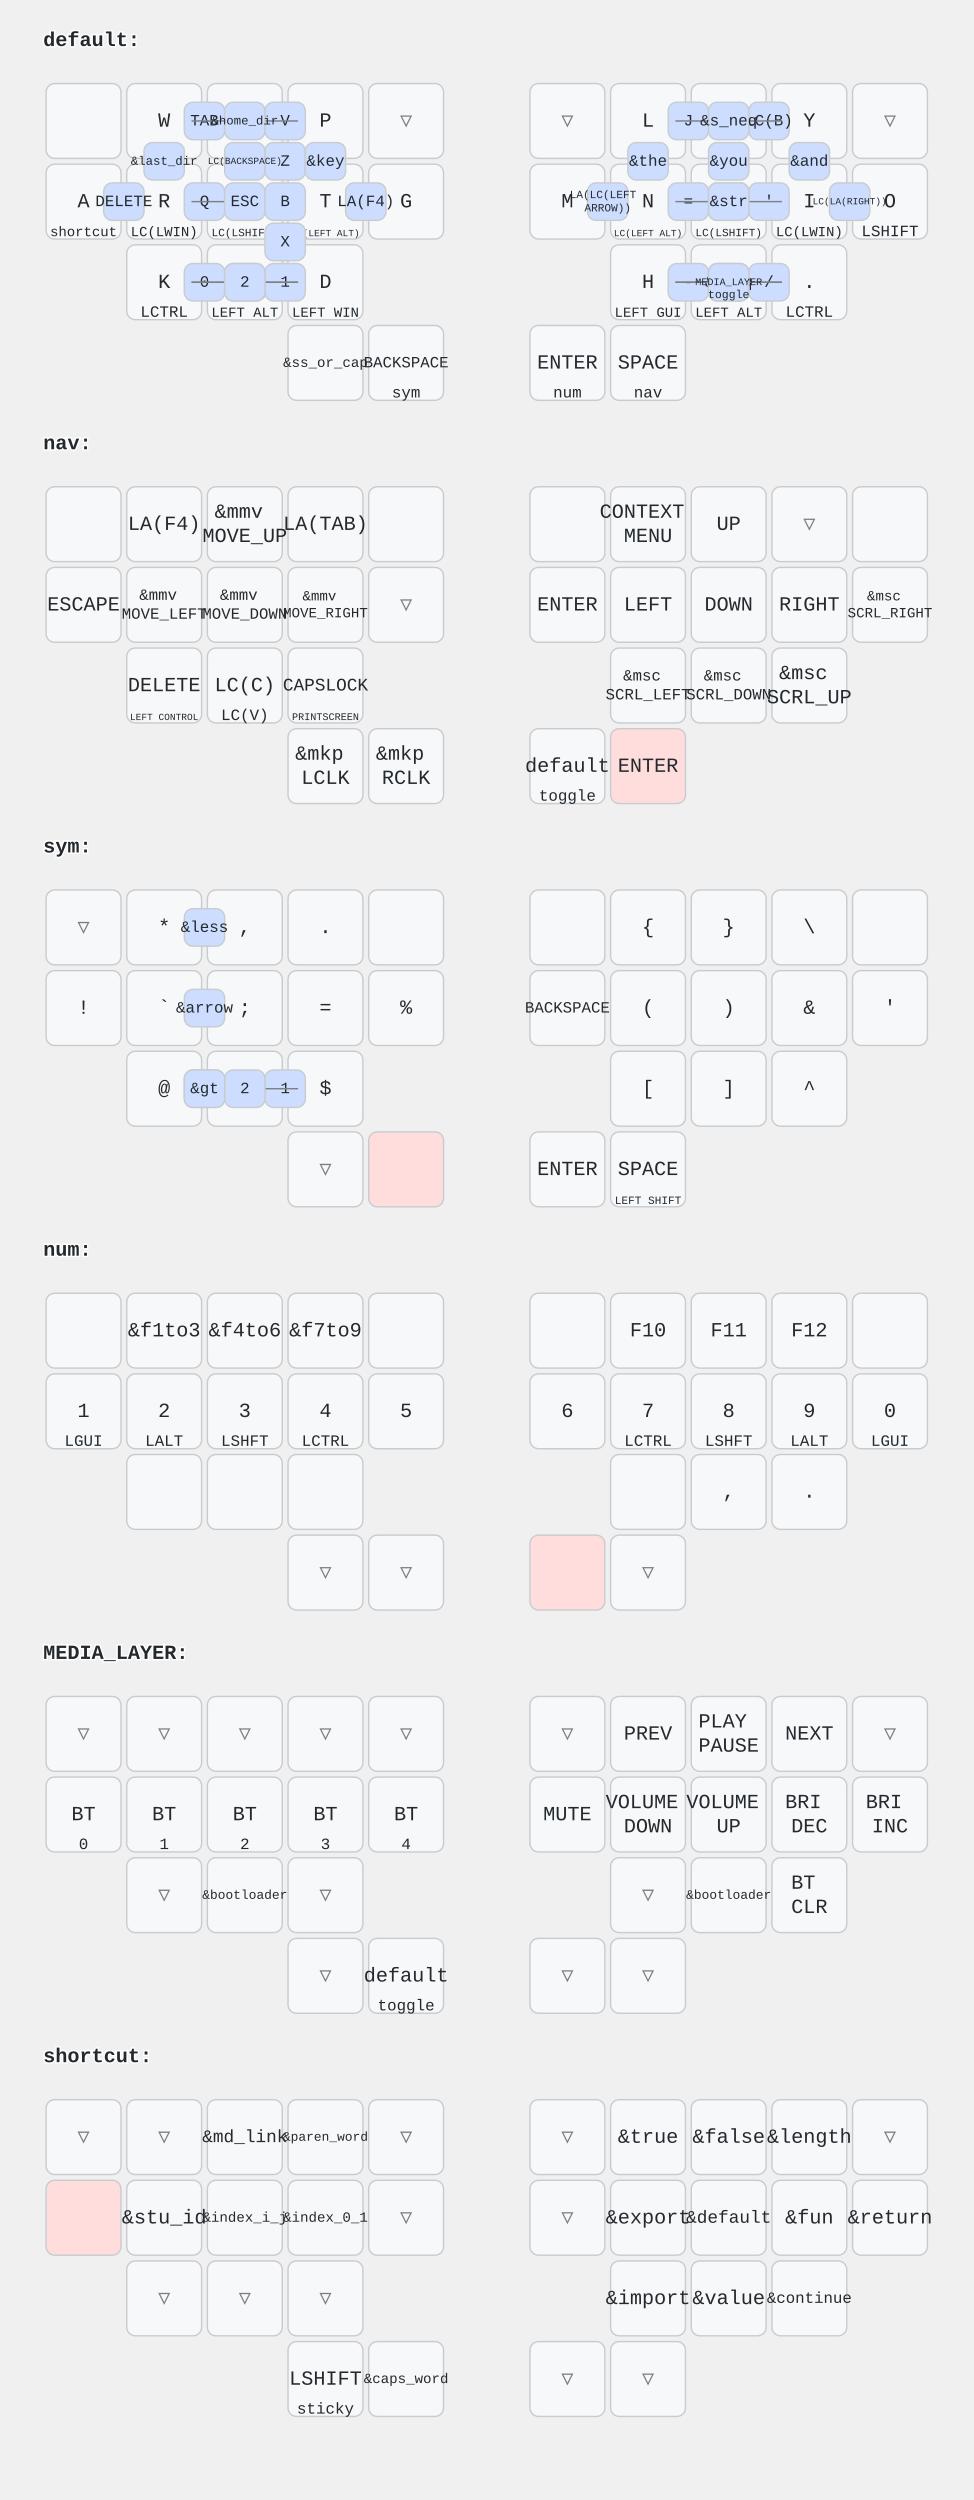
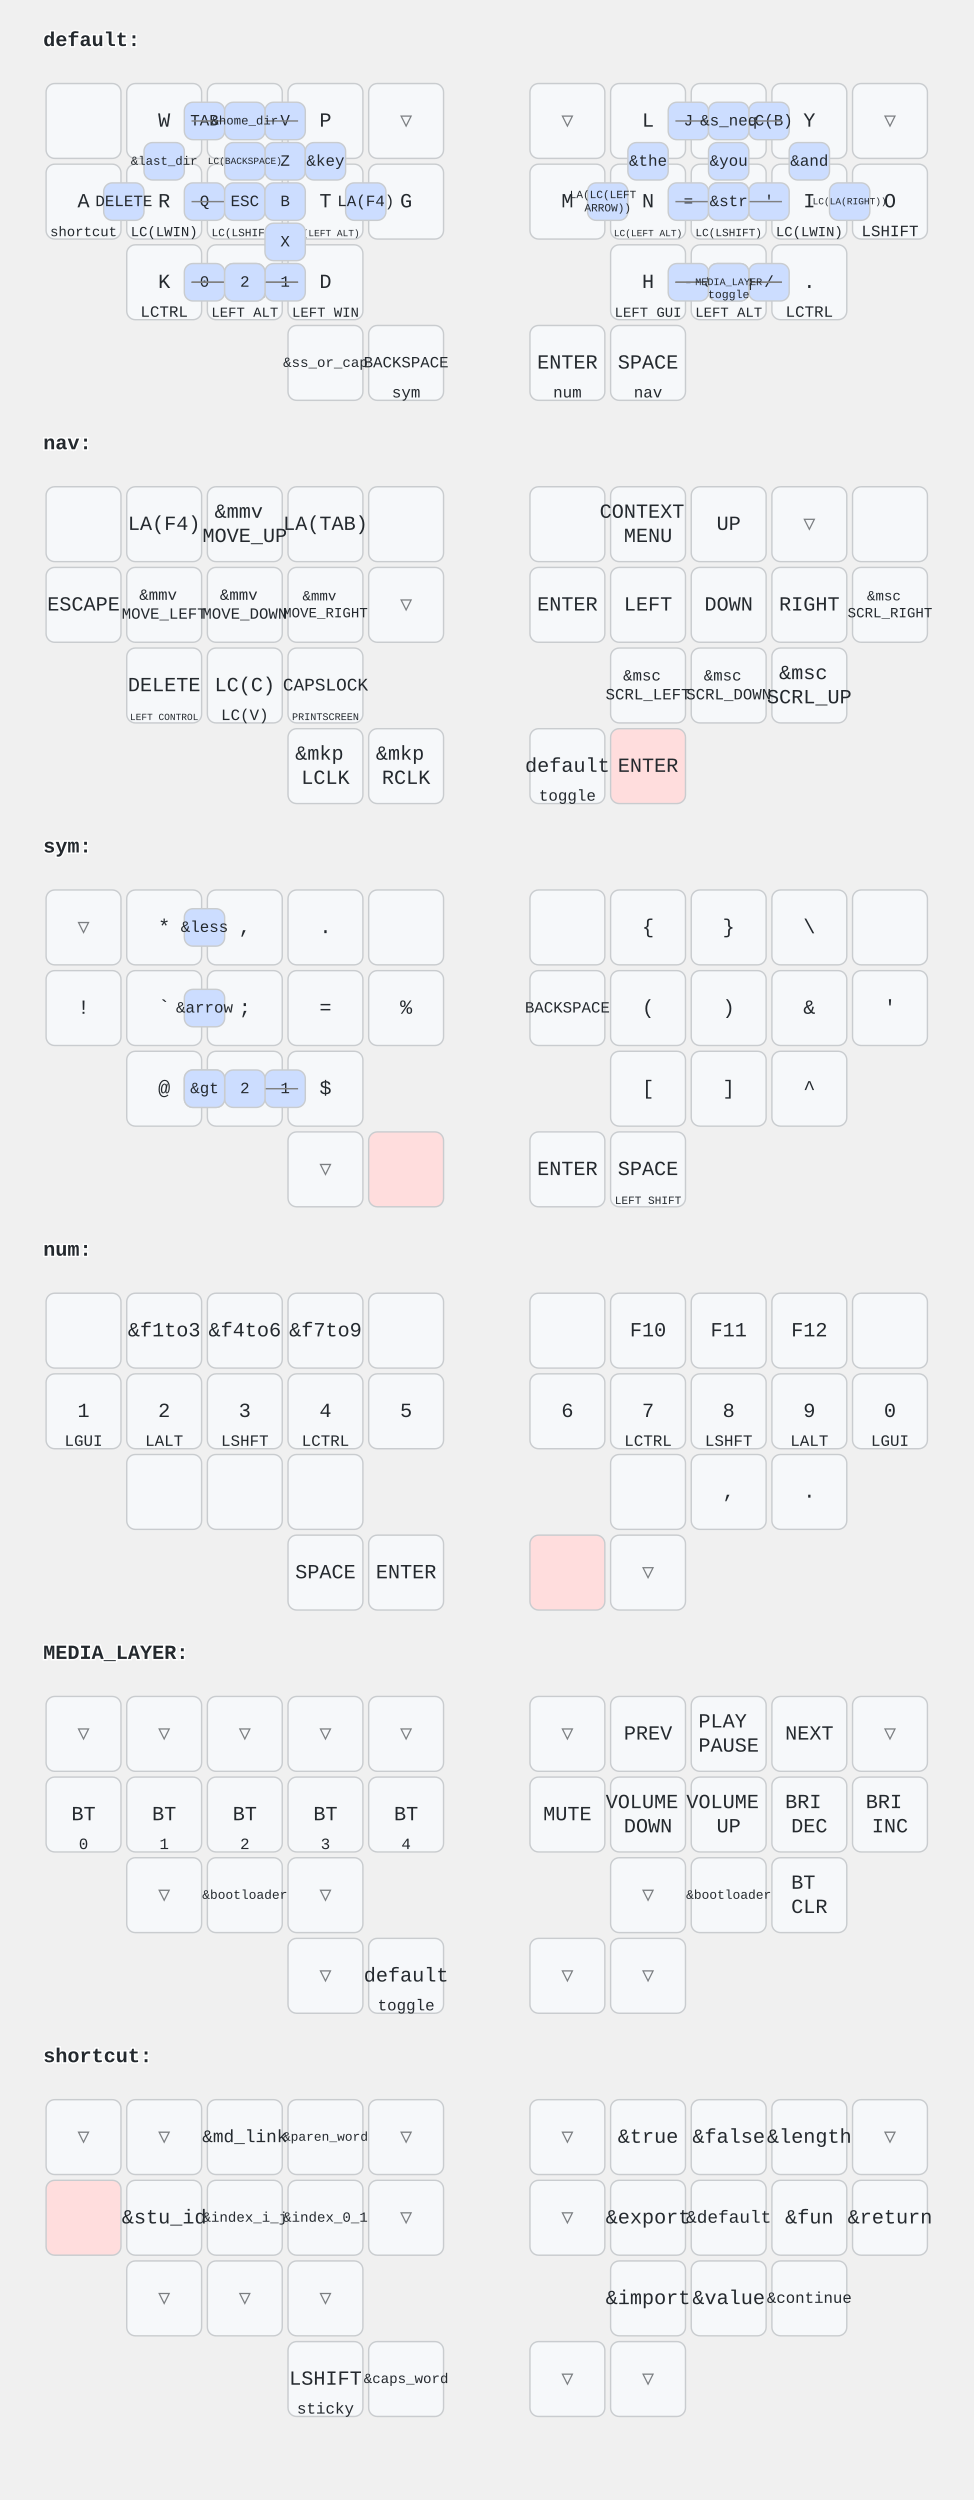
<svg xmlns="http://www.w3.org/2000/svg" width="676" height="1736" viewBox="0 0 676 1736" class="keymap">
  <style>/* inherit to force styles through use tags */
svg path {
    fill: inherit;
}

/* font and background color specifications */
svg.keymap {
    font-family: SFMono-Regular,Consolas,Liberation Mono,Menlo,monospace;
    font-size: 14px;
    font-kerning: normal;
    text-rendering: optimizeLegibility;
    fill: #24292e;
}

/* default key styling */
rect.key {
    fill: #f6f8fa;
}

rect.key, rect.combo {
    stroke: #c9cccf;
    stroke-width: 1;
}

/* default key side styling, only used is draw_key_sides is set */
rect.side {
    filter: brightness(90%);
}

/* color accent for combo boxes */
rect.combo, rect.combo-separate {
    fill: #cdf;
}

/* color accent for held keys */
rect.held, rect.combo.held {
    fill: #fdd;
}

/* color accent for ghost (optional) keys */
rect.ghost, rect.combo.ghost {
    stroke-dasharray: 4, 4;
    stroke-width: 2;
}

text {
    text-anchor: middle;
    dominant-baseline: middle;
}

/* styling for layer labels */
text.label {
    font-weight: bold;
    text-anchor: start;
    stroke: white;
    stroke-width: 2;
    paint-order: stroke;
}

/* styling for combo tap, and key hold/shifted label text */
text.combo, text.hold, text.shifted {
    font-size: 11px;
}

text.hold {
    text-anchor: middle;
    dominant-baseline: auto;
}

text.shifted {
    text-anchor: middle;
    dominant-baseline: hanging;
}

/* styling for hold/shifted label text in combo box */
text.combo.hold, text.combo.shifted {
    font-size: 8px;
}

/* lighter symbol for transparent keys */
text.trans {
    fill: #7b7e81;
}

/* styling for combo dendrons */
path.combo {
    stroke-width: 1;
    stroke: gray;
    fill: none;
}

/* Start Tabler Icons Cleanup */
/* cannot use height/width with glyphs */
.icon-tabler &gt; path {
    fill: inherit;
    stroke: inherit;
    stroke-width: 2;
}
/* hide tabler's default box */
.icon-tabler &gt; path[stroke="none"][fill="none"] {
    visibility: hidden;
}
/* End Tabler Icons Cleanup */
</style>
  <g transform="translate(30, 0)" class="layer-default">
    <text x="0" y="28" class="label">default:</text>
    <g transform="translate(0, 56)">
      <g transform="translate(28, 28)" class="key keypos-0">
        <rect rx="6" ry="6" x="-26" y="-26" width="52" height="52" class="key" />
      </g>
      <g transform="translate(84, 28)" class="key keypos-1">
        <rect rx="6" ry="6" x="-26" y="-26" width="52" height="52" class="key" />
        <text x="0" y="0" class="key tap">W</text>
      </g>
      <g transform="translate(140, 28)" class="key keypos-2">
        <rect rx="6" ry="6" x="-26" y="-26" width="52" height="52" class="key" />
        <text x="0" y="0" class="key tap">F</text>
      </g>
      <g transform="translate(196, 28)" class="key keypos-3">
        <rect rx="6" ry="6" x="-26" y="-26" width="52" height="52" class="key" />
        <text x="0" y="0" class="key tap">P</text>
      </g>
      <g transform="translate(252, 28)" class="key trans keypos-4">
        <rect rx="6" ry="6" x="-26" y="-26" width="52" height="52" class="key trans" />
        <text x="0" y="0" class="key trans tap">▽</text>
      </g>
      <g transform="translate(364, 28)" class="key trans keypos-5">
        <rect rx="6" ry="6" x="-26" y="-26" width="52" height="52" class="key trans" />
        <text x="0" y="0" class="key trans tap">▽</text>
      </g>
      <g transform="translate(420, 28)" class="key keypos-6">
        <rect rx="6" ry="6" x="-26" y="-26" width="52" height="52" class="key" />
        <text x="0" y="0" class="key tap">L</text>
      </g>
      <g transform="translate(476, 28)" class="key keypos-7">
        <rect rx="6" ry="6" x="-26" y="-26" width="52" height="52" class="key" />
        <text x="0" y="0" class="key tap">U</text>
      </g>
      <g transform="translate(532, 28)" class="key keypos-8">
        <rect rx="6" ry="6" x="-26" y="-26" width="52" height="52" class="key" />
        <text x="0" y="0" class="key tap">Y</text>
      </g>
      <g transform="translate(588, 28)" class="key trans keypos-9">
        <rect rx="6" ry="6" x="-26" y="-26" width="52" height="52" class="key trans" />
        <text x="0" y="0" class="key trans tap">▽</text>
      </g>
      <g transform="translate(28, 84)" class="key keypos-10">
        <rect rx="6" ry="6" x="-26" y="-26" width="52" height="52" class="key" />
        <text x="0" y="0" class="key tap">A</text>
        <text x="0" y="24" class="key hold">
          <tspan style="font-size: 88%">shortcut</tspan>
        </text>
      </g>
      <g transform="translate(84, 84)" class="key keypos-11">
        <rect rx="6" ry="6" x="-26" y="-26" width="52" height="52" class="key" />
        <text x="0" y="0" class="key tap">R</text>
        <text x="0" y="24" class="key hold">
          <tspan style="font-size: 88%">LC(LWIN)</tspan>
        </text>
      </g>
      <g transform="translate(140, 84)" class="key keypos-12">
        <rect rx="6" ry="6" x="-26" y="-26" width="52" height="52" class="key" />
        <text x="0" y="0" class="key tap">S</text>
        <text x="0" y="24" class="key hold">
          <tspan style="font-size: 70%">LC(LSHIFT)</tspan>
        </text>
      </g>
      <g transform="translate(196, 84)" class="key keypos-13">
        <rect rx="6" ry="6" x="-26" y="-26" width="52" height="52" class="key" />
        <text x="0" y="0" class="key tap">T</text>
        <text x="0" y="24" class="key hold">
          <tspan style="font-size: 60%">LC(LEFT ALT)</tspan>
        </text>
      </g>
      <g transform="translate(252, 84)" class="key keypos-14">
        <rect rx="6" ry="6" x="-26" y="-26" width="52" height="52" class="key" />
        <text x="0" y="0" class="key tap">G</text>
      </g>
      <g transform="translate(364, 84)" class="key keypos-15">
        <rect rx="6" ry="6" x="-26" y="-26" width="52" height="52" class="key" />
        <text x="0" y="0" class="key tap">M</text>
      </g>
      <g transform="translate(420, 84)" class="key keypos-16">
        <rect rx="6" ry="6" x="-26" y="-26" width="52" height="52" class="key" />
        <text x="0" y="0" class="key tap">N</text>
        <text x="0" y="24" class="key hold">
          <tspan style="font-size: 60%">LC(LEFT ALT)</tspan>
        </text>
      </g>
      <g transform="translate(476, 84)" class="key keypos-17">
        <rect rx="6" ry="6" x="-26" y="-26" width="52" height="52" class="key" />
        <text x="0" y="0" class="key tap">E</text>
        <text x="0" y="24" class="key hold">
          <tspan style="font-size: 70%">LC(LSHIFT)</tspan>
        </text>
      </g>
      <g transform="translate(532, 84)" class="key keypos-18">
        <rect rx="6" ry="6" x="-26" y="-26" width="52" height="52" class="key" />
        <text x="0" y="0" class="key tap">I</text>
        <text x="0" y="24" class="key hold">
          <tspan style="font-size: 88%">LC(LWIN)</tspan>
        </text>
      </g>
      <g transform="translate(588, 84)" class="key keypos-19">
        <rect rx="6" ry="6" x="-26" y="-26" width="52" height="52" class="key" />
        <text x="0" y="0" class="key tap">O</text>
        <text x="0" y="24" class="key hold">LSHIFT</text>
      </g>
      <g transform="translate(84, 140)" class="key keypos-20">
        <rect rx="6" ry="6" x="-26" y="-26" width="52" height="52" class="key" />
        <text x="0" y="0" class="key tap">K</text>
        <text x="0" y="24" class="key hold">LCTRL</text>
      </g>
      <g transform="translate(140, 140)" class="key keypos-21">
        <rect rx="6" ry="6" x="-26" y="-26" width="52" height="52" class="key" />
        <text x="0" y="0" class="key tap">C</text>
        <text x="0" y="24" class="key hold">
          <tspan style="font-size: 88%">LEFT ALT</tspan>
        </text>
      </g>
      <g transform="translate(196, 140)" class="key keypos-22">
        <rect rx="6" ry="6" x="-26" y="-26" width="52" height="52" class="key" />
        <text x="0" y="0" class="key tap">D</text>
        <text x="0" y="24" class="key hold">
          <tspan style="font-size: 88%">LEFT WIN</tspan>
        </text>
      </g>
      <g transform="translate(420, 140)" class="key keypos-23">
        <rect rx="6" ry="6" x="-26" y="-26" width="52" height="52" class="key" />
        <text x="0" y="0" class="key tap">H</text>
        <text x="0" y="24" class="key hold">
          <tspan style="font-size: 88%">LEFT GUI</tspan>
        </text>
      </g>
      <g transform="translate(476, 140)" class="key keypos-24">
        <rect rx="6" ry="6" x="-26" y="-26" width="52" height="52" class="key" />
        <text x="0" y="0" class="key tap">,</text>
        <text x="0" y="24" class="key hold">
          <tspan style="font-size: 88%">LEFT ALT</tspan>
        </text>
      </g>
      <g transform="translate(532, 140)" class="key keypos-25">
        <rect rx="6" ry="6" x="-26" y="-26" width="52" height="52" class="key" />
        <text x="0" y="0" class="key tap">.</text>
        <text x="0" y="24" class="key hold">LCTRL</text>
      </g>
      <g transform="translate(196, 196)" class="key keypos-26">
        <rect rx="6" ry="6" x="-26" y="-26" width="52" height="52" class="key" />
        <text x="0" y="0" class="key tap">
          <tspan style="font-size: 70%">&amp;ss_or_cap</tspan>
        </text>
      </g>
      <g transform="translate(252, 196)" class="key keypos-27">
        <rect rx="6" ry="6" x="-26" y="-26" width="52" height="52" class="key" />
        <text x="0" y="0" class="key tap">
          <tspan style="font-size: 78%">BACKSPACE</tspan>
        </text>
        <text x="0" y="24" class="key hold">sym</text>
      </g>
      <g transform="translate(364, 196)" class="key keypos-28">
        <rect rx="6" ry="6" x="-26" y="-26" width="52" height="52" class="key" />
        <text x="0" y="0" class="key tap">ENTER</text>
        <text x="0" y="24" class="key hold">num</text>
      </g>
      <g transform="translate(420, 196)" class="key keypos-29">
        <rect rx="6" ry="6" x="-26" y="-26" width="52" height="52" class="key" />
        <text x="0" y="0" class="key tap">SPACE</text>
        <text x="0" y="24" class="key hold">nav</text>
      </g>
      <g class="combo combopos-0">
        <rect rx="6" ry="6" x="154" y="15" width="28" height="26" class="combo" />
        <text x="168" y="28" class="combo tap">V</text>
      </g>
      <g class="combo combopos-1">
        <rect rx="6" ry="6" x="98" y="71" width="28" height="26" class="combo" />
        <text x="112" y="84" class="combo tap">Q</text>
      </g>
      <g class="combo combopos-2">
        <rect rx="6" ry="6" x="154" y="43" width="28" height="26" class="combo" />
        <text x="168" y="56" class="combo tap">Z</text>
      </g>
      <g class="combo combopos-3">
        <path d="M140,84 l-37,0" class="combo" />
        <path d="M140,84 l37,0" class="combo" />
        <rect rx="6" ry="6" x="126" y="71" width="28" height="26" class="combo" />
        <text x="140" y="84" class="combo tap">ESC</text>
      </g>
      <g class="combo combopos-4">
        <rect rx="6" ry="6" x="98" y="15" width="28" height="26" class="combo" />
        <text x="112" y="28" class="combo tap">TAB</text>
      </g>
      <g class="combo combopos-5">
        <rect rx="6" ry="6" x="154" y="99" width="28" height="26" class="combo" />
        <text x="168" y="112" class="combo tap">X</text>
      </g>
      <g class="combo combopos-6">
        <rect rx="6" ry="6" x="98" y="127" width="28" height="26" class="combo" />
        <text x="112" y="140" class="combo tap">0</text>
      </g>
      <g class="combo combopos-7">
        <rect rx="6" ry="6" x="154" y="127" width="28" height="26" class="combo" />
        <text x="168" y="140" class="combo tap">1</text>
      </g>
      <g class="combo combopos-8">
        <rect rx="6" ry="6" x="154" y="71" width="28" height="26" class="combo" />
        <text x="168" y="84" class="combo tap">B</text>
      </g>
      <g class="combo combopos-9">
        <rect rx="6" ry="6" x="434" y="15" width="28" height="26" class="combo" />
        <text x="448" y="28" class="combo tap">J</text>
      </g>
      <g class="combo combopos-10">
        <rect rx="6" ry="6" x="490" y="127" width="28" height="26" class="combo" />
        <text x="504" y="140" class="combo tap">/</text>
      </g>
      <g class="combo combopos-11">
        <path d="M476,84 l-37,0" class="combo" />
        <path d="M476,84 l37,0" class="combo" />
        <rect rx="6" ry="6" x="462" y="71" width="28" height="26" class="combo" />
        <text x="476" y="84" class="combo tap">;</text>
      </g>
      <g class="combo combopos-12">
        <rect rx="6" ry="6" x="434" y="127" width="28" height="26" class="combo" />
        <text x="448" y="140" class="combo tap">-</text>
      </g>
      <g class="combo combopos-13">
        <rect rx="6" ry="6" x="490" y="71" width="28" height="26" class="combo" />
        <text x="504" y="84" class="combo tap">'</text>
      </g>
      <g class="combo combopos-14">
        <path d="M140,140 l-37,0" class="combo" />
        <path d="M140,140 l37,0" class="combo" />
        <rect rx="6" ry="6" x="126" y="127" width="28" height="26" class="combo" />
        <text x="140" y="140" class="combo tap">nav</text>
        <text x="140" y="151" class="combo hold">toggle</text>
      </g>
      <g class="combo combopos-15">
        <rect rx="6" ry="6" x="406" y="43" width="28" height="26" class="combo" />
        <text x="420" y="56" class="combo tap">&amp;the</text>
      </g>
      <g class="combo combopos-16">
        <rect rx="6" ry="6" x="462" y="43" width="28" height="26" class="combo" />
        <text x="476" y="56" class="combo tap">&amp;you</text>
      </g>
      <g class="combo combopos-17">
        <rect rx="6" ry="6" x="518" y="43" width="28" height="26" class="combo" />
        <text x="532" y="56" class="combo tap">&amp;and</text>
      </g>
      <g class="combo combopos-18">
        <path d="M140,140 l-37,0" class="combo" />
        <path d="M140,140 l37,0" class="combo" />
        <rect rx="6" ry="6" x="126" y="127" width="28" height="26" class="combo" />
        <text x="140" y="140" class="combo tap">2</text>
      </g>
      <g class="combo combopos-19">
        <rect rx="6" ry="6" x="434" y="71" width="28" height="26" class="combo" />
        <text x="448" y="84" class="combo tap">=</text>
      </g>
      <g class="combo combopos-20">
        <rect rx="6" ry="6" x="182" y="43" width="28" height="26" class="combo" />
        <text x="196" y="56" class="combo tap">&amp;key</text>
      </g>
      <g class="combo combopos-21">
        <rect rx="6" ry="6" x="490" y="15" width="28" height="26" class="combo" />
        <text x="504" y="28" class="combo tap">LC(B)</text>
      </g>
      <g class="combo combopos-22">
        <path d="M140,28 l-37,0" class="combo" />
        <path d="M140,28 l37,0" class="combo" />
        <rect rx="6" ry="6" x="126" y="15" width="28" height="26" class="combo" />
        <text x="140" y="28" class="combo tap">
          <tspan style="font-size: 78%">&amp;home_dir</tspan>
        </text>
      </g>
      <g class="combo combopos-23">
        <path d="M476,140 l37,0" class="combo" />
        <path d="M476,140 l-37,0" class="combo" />
        <rect rx="6" ry="6" x="462" y="127" width="28" height="26" class="combo" />
        <text x="476" y="140" class="combo tap">&amp;s_eq</text>
      </g>
      <g class="combo combopos-24">
        <path d="M476,28 l37,0" class="combo" />
        <path d="M476,28 l-37,0" class="combo" />
        <rect rx="6" ry="6" x="462" y="15" width="28" height="26" class="combo" />
        <text x="476" y="28" class="combo tap">&amp;s_neq</text>
      </g>
      <g class="combo combopos-25">
        <rect rx="6" ry="6" x="70" y="43" width="28" height="26" class="combo" />
        <text x="84" y="56" class="combo tap">
          <tspan style="font-size: 78%">&amp;last_dir</tspan>
        </text>
      </g>
      <g class="combo combopos-26">
        <path d="M476,84 l-37,0" class="combo" />
        <path d="M476,84 l37,0" class="combo" />
        <rect rx="6" ry="6" x="462" y="71" width="28" height="26" class="combo" />
        <text x="476" y="84" class="combo tap">&amp;str</text>
      </g>
      <g class="combo combopos-27">
        <rect rx="6" ry="6" x="126" y="43" width="28" height="26" class="combo" />
        <text x="140" y="56" class="combo tap">
          <tspan style="font-size: 60%">LC(BACKSPACE)</tspan>
        </text>
      </g>
      <g class="combo combopos-28">
        <path d="M476,140 l-37,0" class="combo" />
        <path d="M476,140 l37,0" class="combo" />
        <rect rx="6" ry="6" x="462" y="127" width="28" height="26" class="combo" />
        <text x="476" y="140" class="combo tap">
          <tspan style="font-size: 64%">MEDIA_LAYER</tspan>
        </text>
        <text x="476" y="151" class="combo hold">toggle</text>
      </g>
      <g class="combo combopos-29">
        <rect rx="6" ry="6" x="42" y="71" width="28" height="26" class="combo" />
        <text x="56" y="84" class="combo tap">DELETE</text>
      </g>
      <g class="combo combopos-30">
        <rect rx="6" ry="6" x="210" y="71" width="28" height="26" class="combo" />
        <text x="224" y="84" class="combo tap">LA(F4)</text>
      </g>
      <g class="combo combopos-31">
        <rect rx="6" ry="6" x="378" y="71" width="28" height="26" class="combo" />
        <text x="392" y="84" class="combo tap">
          <tspan x="392" dy="-0.6em" style="font-size: 70%">LA(LC(LEFT</tspan>
          <tspan x="392" dy="1.2em" style="font-size: 70%">ARROW))</tspan>
        </text>
      </g>
      <g class="combo combopos-32">
        <rect rx="6" ry="6" x="546" y="71" width="28" height="26" class="combo" />
        <text x="560" y="84" class="combo tap">
          <tspan style="font-size: 60%">LC(LA(RIGHT))</tspan>
        </text>
      </g>
    </g>
  </g>
  <g transform="translate(30, 280)" class="layer-nav">
    <text x="0" y="28" class="label">nav:</text>
    <g transform="translate(0, 56)">
      <g transform="translate(28, 28)" class="key keypos-0">
        <rect rx="6" ry="6" x="-26" y="-26" width="52" height="52" class="key" />
      </g>
      <g transform="translate(84, 28)" class="key keypos-1">
        <rect rx="6" ry="6" x="-26" y="-26" width="52" height="52" class="key" />
        <text x="0" y="0" class="key tap">LA(F4)</text>
      </g>
      <g transform="translate(140, 28)" class="key keypos-2">
        <rect rx="6" ry="6" x="-26" y="-26" width="52" height="52" class="key" />
        <text x="0" y="0" class="key tap">
          <tspan x="0" dy="-0.6em">&amp;mmv</tspan>
          <tspan x="0" dy="1.2em">MOVE_UP</tspan>
        </text>
      </g>
      <g transform="translate(196, 28)" class="key keypos-3">
        <rect rx="6" ry="6" x="-26" y="-26" width="52" height="52" class="key" />
        <text x="0" y="0" class="key tap">LA(TAB)</text>
      </g>
      <g transform="translate(252, 28)" class="key keypos-4">
        <rect rx="6" ry="6" x="-26" y="-26" width="52" height="52" class="key" />
      </g>
      <g transform="translate(364, 28)" class="key keypos-5">
        <rect rx="6" ry="6" x="-26" y="-26" width="52" height="52" class="key" />
      </g>
      <g transform="translate(420, 28)" class="key keypos-6">
        <rect rx="6" ry="6" x="-26" y="-26" width="52" height="52" class="key" />
        <text x="0" y="0" class="key tap">
          <tspan x="0" dy="-0.6em">CONTEXT</tspan>
          <tspan x="0" dy="1.2em">MENU</tspan>
        </text>
      </g>
      <g transform="translate(476, 28)" class="key keypos-7">
        <rect rx="6" ry="6" x="-26" y="-26" width="52" height="52" class="key" />
        <text x="0" y="0" class="key tap">UP</text>
      </g>
      <g transform="translate(532, 28)" class="key trans keypos-8">
        <rect rx="6" ry="6" x="-26" y="-26" width="52" height="52" class="key trans" />
        <text x="0" y="0" class="key trans tap">▽</text>
      </g>
      <g transform="translate(588, 28)" class="key keypos-9">
        <rect rx="6" ry="6" x="-26" y="-26" width="52" height="52" class="key" />
      </g>
      <g transform="translate(28, 84)" class="key keypos-10">
        <rect rx="6" ry="6" x="-26" y="-26" width="52" height="52" class="key" />
        <text x="0" y="0" class="key tap">ESCAPE</text>
      </g>
      <g transform="translate(84, 84)" class="key keypos-11">
        <rect rx="6" ry="6" x="-26" y="-26" width="52" height="52" class="key" />
        <text x="0" y="0" class="key tap">
          <tspan x="0" dy="-0.6em" style="font-size: 78%">&amp;mmv</tspan>
          <tspan x="0" dy="1.2em" style="font-size: 78%">MOVE_LEFT</tspan>
        </text>
      </g>
      <g transform="translate(140, 84)" class="key keypos-12">
        <rect rx="6" ry="6" x="-26" y="-26" width="52" height="52" class="key" />
        <text x="0" y="0" class="key tap">
          <tspan x="0" dy="-0.6em" style="font-size: 78%">&amp;mmv</tspan>
          <tspan x="0" dy="1.2em" style="font-size: 78%">MOVE_DOWN</tspan>
        </text>
      </g>
      <g transform="translate(196, 84)" class="key keypos-13">
        <rect rx="6" ry="6" x="-26" y="-26" width="52" height="52" class="key" />
        <text x="0" y="0" class="key tap">
          <tspan x="0" dy="-0.6em" style="font-size: 70%">&amp;mmv</tspan>
          <tspan x="0" dy="1.2em" style="font-size: 70%">MOVE_RIGHT</tspan>
        </text>
      </g>
      <g transform="translate(252, 84)" class="key trans keypos-14">
        <rect rx="6" ry="6" x="-26" y="-26" width="52" height="52" class="key trans" />
        <text x="0" y="0" class="key trans tap">▽</text>
      </g>
      <g transform="translate(364, 84)" class="key keypos-15">
        <rect rx="6" ry="6" x="-26" y="-26" width="52" height="52" class="key" />
        <text x="0" y="0" class="key tap">ENTER</text>
      </g>
      <g transform="translate(420, 84)" class="key keypos-16">
        <rect rx="6" ry="6" x="-26" y="-26" width="52" height="52" class="key" />
        <text x="0" y="0" class="key tap">LEFT</text>
      </g>
      <g transform="translate(476, 84)" class="key keypos-17">
        <rect rx="6" ry="6" x="-26" y="-26" width="52" height="52" class="key" />
        <text x="0" y="0" class="key tap">DOWN</text>
      </g>
      <g transform="translate(532, 84)" class="key keypos-18">
        <rect rx="6" ry="6" x="-26" y="-26" width="52" height="52" class="key" />
        <text x="0" y="0" class="key tap">RIGHT</text>
      </g>
      <g transform="translate(588, 84)" class="key keypos-19">
        <rect rx="6" ry="6" x="-26" y="-26" width="52" height="52" class="key" />
        <text x="0" y="0" class="key tap">
          <tspan x="0" dy="-0.6em" style="font-size: 70%">&amp;msc</tspan>
          <tspan x="0" dy="1.2em" style="font-size: 70%">SCRL_RIGHT</tspan>
        </text>
      </g>
      <g transform="translate(84, 140)" class="key keypos-20">
        <rect rx="6" ry="6" x="-26" y="-26" width="52" height="52" class="key" />
        <text x="0" y="0" class="key tap">DELETE</text>
        <text x="0" y="24" class="key hold">
          <tspan style="font-size: 60%">LEFT CONTROL</tspan>
        </text>
      </g>
      <g transform="translate(140, 140)" class="key keypos-21">
        <rect rx="6" ry="6" x="-26" y="-26" width="52" height="52" class="key" />
        <text x="0" y="0" class="key tap">LC(C)</text>
        <text x="0" y="24" class="key hold">LC(V)</text>
      </g>
      <g transform="translate(196, 140)" class="key keypos-22">
        <rect rx="6" ry="6" x="-26" y="-26" width="52" height="52" class="key" />
        <text x="0" y="0" class="key tap">
          <tspan style="font-size: 88%">CAPSLOCK</tspan>
        </text>
        <text x="0" y="24" class="key hold">
          <tspan style="font-size: 64%">PRINTSCREEN</tspan>
        </text>
      </g>
      <g transform="translate(420, 140)" class="key keypos-23">
        <rect rx="6" ry="6" x="-26" y="-26" width="52" height="52" class="key" />
        <text x="0" y="0" class="key tap">
          <tspan x="0" dy="-0.6em" style="font-size: 78%">&amp;msc</tspan>
          <tspan x="0" dy="1.2em" style="font-size: 78%">SCRL_LEFT</tspan>
        </text>
      </g>
      <g transform="translate(476, 140)" class="key keypos-24">
        <rect rx="6" ry="6" x="-26" y="-26" width="52" height="52" class="key" />
        <text x="0" y="0" class="key tap">
          <tspan x="0" dy="-0.6em" style="font-size: 78%">&amp;msc</tspan>
          <tspan x="0" dy="1.2em" style="font-size: 78%">SCRL_DOWN</tspan>
        </text>
      </g>
      <g transform="translate(532, 140)" class="key keypos-25">
        <rect rx="6" ry="6" x="-26" y="-26" width="52" height="52" class="key" />
        <text x="0" y="0" class="key tap">
          <tspan x="0" dy="-0.6em">&amp;msc</tspan>
          <tspan x="0" dy="1.2em">SCRL_UP</tspan>
        </text>
      </g>
      <g transform="translate(196, 196)" class="key keypos-26">
        <rect rx="6" ry="6" x="-26" y="-26" width="52" height="52" class="key" />
        <text x="0" y="0" class="key tap">
          <tspan x="0" dy="-0.6em">&amp;mkp</tspan>
          <tspan x="0" dy="1.2em">LCLK</tspan>
        </text>
      </g>
      <g transform="translate(252, 196)" class="key keypos-27">
        <rect rx="6" ry="6" x="-26" y="-26" width="52" height="52" class="key" />
        <text x="0" y="0" class="key tap">
          <tspan x="0" dy="-0.6em">&amp;mkp</tspan>
          <tspan x="0" dy="1.2em">RCLK</tspan>
        </text>
      </g>
      <g transform="translate(364, 196)" class="key keypos-28">
        <rect rx="6" ry="6" x="-26" y="-26" width="52" height="52" class="key" />
        <text x="0" y="0" class="key tap">default</text>
        <text x="0" y="24" class="key hold">toggle</text>
      </g>
      <g transform="translate(420, 196)" class="key held keypos-29">
        <rect rx="6" ry="6" x="-26" y="-26" width="52" height="52" class="key held" />
        <text x="0" y="0" class="key held tap">ENTER</text>
      </g>
    </g>
  </g>
  <g transform="translate(30, 560)" class="layer-sym">
    <text x="0" y="28" class="label">sym:</text>
    <g transform="translate(0, 56)">
      <g transform="translate(28, 28)" class="key trans keypos-0">
        <rect rx="6" ry="6" x="-26" y="-26" width="52" height="52" class="key trans" />
        <text x="0" y="0" class="key trans tap">▽</text>
      </g>
      <g transform="translate(84, 28)" class="key keypos-1">
        <rect rx="6" ry="6" x="-26" y="-26" width="52" height="52" class="key" />
        <text x="0" y="0" class="key tap">*</text>
      </g>
      <g transform="translate(140, 28)" class="key keypos-2">
        <rect rx="6" ry="6" x="-26" y="-26" width="52" height="52" class="key" />
        <text x="0" y="0" class="key tap">,</text>
      </g>
      <g transform="translate(196, 28)" class="key keypos-3">
        <rect rx="6" ry="6" x="-26" y="-26" width="52" height="52" class="key" />
        <text x="0" y="0" class="key tap">.</text>
      </g>
      <g transform="translate(252, 28)" class="key keypos-4">
        <rect rx="6" ry="6" x="-26" y="-26" width="52" height="52" class="key" />
      </g>
      <g transform="translate(364, 28)" class="key keypos-5">
        <rect rx="6" ry="6" x="-26" y="-26" width="52" height="52" class="key" />
      </g>
      <g transform="translate(420, 28)" class="key keypos-6">
        <rect rx="6" ry="6" x="-26" y="-26" width="52" height="52" class="key" />
        <text x="0" y="0" class="key tap">{</text>
      </g>
      <g transform="translate(476, 28)" class="key keypos-7">
        <rect rx="6" ry="6" x="-26" y="-26" width="52" height="52" class="key" />
        <text x="0" y="0" class="key tap">}</text>
      </g>
      <g transform="translate(532, 28)" class="key keypos-8">
        <rect rx="6" ry="6" x="-26" y="-26" width="52" height="52" class="key" />
        <text x="0" y="0" class="key tap">\</text>
      </g>
      <g transform="translate(588, 28)" class="key keypos-9">
        <rect rx="6" ry="6" x="-26" y="-26" width="52" height="52" class="key" />
      </g>
      <g transform="translate(28, 84)" class="key keypos-10">
        <rect rx="6" ry="6" x="-26" y="-26" width="52" height="52" class="key" />
        <text x="0" y="0" class="key tap">!</text>
      </g>
      <g transform="translate(84, 84)" class="key keypos-11">
        <rect rx="6" ry="6" x="-26" y="-26" width="52" height="52" class="key" />
        <text x="0" y="0" class="key tap">`</text>
      </g>
      <g transform="translate(140, 84)" class="key keypos-12">
        <rect rx="6" ry="6" x="-26" y="-26" width="52" height="52" class="key" />
        <text x="0" y="0" class="key tap">;</text>
      </g>
      <g transform="translate(196, 84)" class="key keypos-13">
        <rect rx="6" ry="6" x="-26" y="-26" width="52" height="52" class="key" />
        <text x="0" y="0" class="key tap">=</text>
      </g>
      <g transform="translate(252, 84)" class="key keypos-14">
        <rect rx="6" ry="6" x="-26" y="-26" width="52" height="52" class="key" />
        <text x="0" y="0" class="key tap">%</text>
      </g>
      <g transform="translate(364, 84)" class="key keypos-15">
        <rect rx="6" ry="6" x="-26" y="-26" width="52" height="52" class="key" />
        <text x="0" y="0" class="key tap">
          <tspan style="font-size: 78%">BACKSPACE</tspan>
        </text>
      </g>
      <g transform="translate(420, 84)" class="key keypos-16">
        <rect rx="6" ry="6" x="-26" y="-26" width="52" height="52" class="key" />
        <text x="0" y="0" class="key tap">(</text>
      </g>
      <g transform="translate(476, 84)" class="key keypos-17">
        <rect rx="6" ry="6" x="-26" y="-26" width="52" height="52" class="key" />
        <text x="0" y="0" class="key tap">)</text>
      </g>
      <g transform="translate(532, 84)" class="key keypos-18">
        <rect rx="6" ry="6" x="-26" y="-26" width="52" height="52" class="key" />
        <text x="0" y="0" class="key tap">&amp;</text>
      </g>
      <g transform="translate(588, 84)" class="key keypos-19">
        <rect rx="6" ry="6" x="-26" y="-26" width="52" height="52" class="key" />
        <text x="0" y="0" class="key tap">'</text>
      </g>
      <g transform="translate(84, 140)" class="key keypos-20">
        <rect rx="6" ry="6" x="-26" y="-26" width="52" height="52" class="key" />
        <text x="0" y="0" class="key tap">@</text>
      </g>
      <g transform="translate(140, 140)" class="key keypos-21">
        <rect rx="6" ry="6" x="-26" y="-26" width="52" height="52" class="key" />
        <text x="0" y="0" class="key tap">#</text>
      </g>
      <g transform="translate(196, 140)" class="key keypos-22">
        <rect rx="6" ry="6" x="-26" y="-26" width="52" height="52" class="key" />
        <text x="0" y="0" class="key tap">$</text>
      </g>
      <g transform="translate(420, 140)" class="key keypos-23">
        <rect rx="6" ry="6" x="-26" y="-26" width="52" height="52" class="key" />
        <text x="0" y="0" class="key tap">[</text>
      </g>
      <g transform="translate(476, 140)" class="key keypos-24">
        <rect rx="6" ry="6" x="-26" y="-26" width="52" height="52" class="key" />
        <text x="0" y="0" class="key tap">]</text>
      </g>
      <g transform="translate(532, 140)" class="key keypos-25">
        <rect rx="6" ry="6" x="-26" y="-26" width="52" height="52" class="key" />
        <text x="0" y="0" class="key tap">^</text>
      </g>
      <g transform="translate(196, 196)" class="key trans keypos-26">
        <rect rx="6" ry="6" x="-26" y="-26" width="52" height="52" class="key trans" />
        <text x="0" y="0" class="key trans tap">▽</text>
      </g>
      <g transform="translate(252, 196)" class="key held keypos-27">
        <rect rx="6" ry="6" x="-26" y="-26" width="52" height="52" class="key held" />
      </g>
      <g transform="translate(364, 196)" class="key keypos-28">
        <rect rx="6" ry="6" x="-26" y="-26" width="52" height="52" class="key" />
        <text x="0" y="0" class="key tap">ENTER</text>
      </g>
      <g transform="translate(420, 196)" class="key keypos-29">
        <rect rx="6" ry="6" x="-26" y="-26" width="52" height="52" class="key" />
        <text x="0" y="0" class="key tap">SPACE</text>
        <text x="0" y="24" class="key hold">
          <tspan style="font-size: 70%">LEFT SHIFT</tspan>
        </text>
      </g>
      <g class="combo combopos-0">
        <rect rx="6" ry="6" x="98" y="127" width="28" height="26" class="combo" />
        <text x="112" y="140" class="combo tap">0</text>
      </g>
      <g class="combo combopos-1">
        <rect rx="6" ry="6" x="154" y="127" width="28" height="26" class="combo" />
        <text x="168" y="140" class="combo tap">1</text>
      </g>
      <g class="combo combopos-2">
        <path d="M140,140 l-37,0" class="combo" />
        <path d="M140,140 l37,0" class="combo" />
        <rect rx="6" ry="6" x="126" y="127" width="28" height="26" class="combo" />
        <text x="140" y="140" class="combo tap">2</text>
      </g>
      <g class="combo combopos-3">
        <rect rx="6" ry="6" x="98" y="15" width="28" height="26" class="combo" />
        <text x="112" y="28" class="combo tap">&amp;less</text>
      </g>
      <g class="combo combopos-4">
        <rect rx="6" ry="6" x="98" y="127" width="28" height="26" class="combo" />
        <text x="112" y="140" class="combo tap">&amp;gt</text>
      </g>
      <g class="combo combopos-5">
        <rect rx="6" ry="6" x="98" y="71" width="28" height="26" class="combo" />
        <text x="112" y="84" class="combo tap">&amp;arrow</text>
      </g>
    </g>
  </g>
  <g transform="translate(30, 840)" class="layer-num">
    <text x="0" y="28" class="label">num:</text>
    <g transform="translate(0, 56)">
      <g transform="translate(28, 28)" class="key keypos-0">
        <rect rx="6" ry="6" x="-26" y="-26" width="52" height="52" class="key" />
      </g>
      <g transform="translate(84, 28)" class="key keypos-1">
        <rect rx="6" ry="6" x="-26" y="-26" width="52" height="52" class="key" />
        <text x="0" y="0" class="key tap">&amp;f1to3</text>
      </g>
      <g transform="translate(140, 28)" class="key keypos-2">
        <rect rx="6" ry="6" x="-26" y="-26" width="52" height="52" class="key" />
        <text x="0" y="0" class="key tap">&amp;f4to6</text>
      </g>
      <g transform="translate(196, 28)" class="key keypos-3">
        <rect rx="6" ry="6" x="-26" y="-26" width="52" height="52" class="key" />
        <text x="0" y="0" class="key tap">&amp;f7to9</text>
      </g>
      <g transform="translate(252, 28)" class="key keypos-4">
        <rect rx="6" ry="6" x="-26" y="-26" width="52" height="52" class="key" />
      </g>
      <g transform="translate(364, 28)" class="key keypos-5">
        <rect rx="6" ry="6" x="-26" y="-26" width="52" height="52" class="key" />
      </g>
      <g transform="translate(420, 28)" class="key keypos-6">
        <rect rx="6" ry="6" x="-26" y="-26" width="52" height="52" class="key" />
        <text x="0" y="0" class="key tap">F10</text>
      </g>
      <g transform="translate(476, 28)" class="key keypos-7">
        <rect rx="6" ry="6" x="-26" y="-26" width="52" height="52" class="key" />
        <text x="0" y="0" class="key tap">F11</text>
      </g>
      <g transform="translate(532, 28)" class="key keypos-8">
        <rect rx="6" ry="6" x="-26" y="-26" width="52" height="52" class="key" />
        <text x="0" y="0" class="key tap">F12</text>
      </g>
      <g transform="translate(588, 28)" class="key keypos-9">
        <rect rx="6" ry="6" x="-26" y="-26" width="52" height="52" class="key" />
      </g>
      <g transform="translate(28, 84)" class="key keypos-10">
        <rect rx="6" ry="6" x="-26" y="-26" width="52" height="52" class="key" />
        <text x="0" y="0" class="key tap">1</text>
        <text x="0" y="24" class="key hold">LGUI</text>
      </g>
      <g transform="translate(84, 84)" class="key keypos-11">
        <rect rx="6" ry="6" x="-26" y="-26" width="52" height="52" class="key" />
        <text x="0" y="0" class="key tap">2</text>
        <text x="0" y="24" class="key hold">LALT</text>
      </g>
      <g transform="translate(140, 84)" class="key keypos-12">
        <rect rx="6" ry="6" x="-26" y="-26" width="52" height="52" class="key" />
        <text x="0" y="0" class="key tap">3</text>
        <text x="0" y="24" class="key hold">LSHFT</text>
      </g>
      <g transform="translate(196, 84)" class="key keypos-13">
        <rect rx="6" ry="6" x="-26" y="-26" width="52" height="52" class="key" />
        <text x="0" y="0" class="key tap">4</text>
        <text x="0" y="24" class="key hold">LCTRL</text>
      </g>
      <g transform="translate(252, 84)" class="key keypos-14">
        <rect rx="6" ry="6" x="-26" y="-26" width="52" height="52" class="key" />
        <text x="0" y="0" class="key tap">5</text>
      </g>
      <g transform="translate(364, 84)" class="key keypos-15">
        <rect rx="6" ry="6" x="-26" y="-26" width="52" height="52" class="key" />
        <text x="0" y="0" class="key tap">6</text>
      </g>
      <g transform="translate(420, 84)" class="key keypos-16">
        <rect rx="6" ry="6" x="-26" y="-26" width="52" height="52" class="key" />
        <text x="0" y="0" class="key tap">7</text>
        <text x="0" y="24" class="key hold">LCTRL</text>
      </g>
      <g transform="translate(476, 84)" class="key keypos-17">
        <rect rx="6" ry="6" x="-26" y="-26" width="52" height="52" class="key" />
        <text x="0" y="0" class="key tap">8</text>
        <text x="0" y="24" class="key hold">LSHFT</text>
      </g>
      <g transform="translate(532, 84)" class="key keypos-18">
        <rect rx="6" ry="6" x="-26" y="-26" width="52" height="52" class="key" />
        <text x="0" y="0" class="key tap">9</text>
        <text x="0" y="24" class="key hold">LALT</text>
      </g>
      <g transform="translate(588, 84)" class="key keypos-19">
        <rect rx="6" ry="6" x="-26" y="-26" width="52" height="52" class="key" />
        <text x="0" y="0" class="key tap">0</text>
        <text x="0" y="24" class="key hold">LGUI</text>
      </g>
      <g transform="translate(84, 140)" class="key keypos-20">
        <rect rx="6" ry="6" x="-26" y="-26" width="52" height="52" class="key" />
      </g>
      <g transform="translate(140, 140)" class="key keypos-21">
        <rect rx="6" ry="6" x="-26" y="-26" width="52" height="52" class="key" />
      </g>
      <g transform="translate(196, 140)" class="key keypos-22">
        <rect rx="6" ry="6" x="-26" y="-26" width="52" height="52" class="key" />
      </g>
      <g transform="translate(420, 140)" class="key keypos-23">
        <rect rx="6" ry="6" x="-26" y="-26" width="52" height="52" class="key" />
      </g>
      <g transform="translate(476, 140)" class="key keypos-24">
        <rect rx="6" ry="6" x="-26" y="-26" width="52" height="52" class="key" />
        <text x="0" y="0" class="key tap">,</text>
      </g>
      <g transform="translate(532, 140)" class="key keypos-25">
        <rect rx="6" ry="6" x="-26" y="-26" width="52" height="52" class="key" />
        <text x="0" y="0" class="key tap">.</text>
      </g>
-       <g transform="translate(196, 196)" class="key trans keypos-26">
-         <rect rx="6" ry="6" x="-26" y="-26" width="52" height="52" class="key trans" />
-         <text x="0" y="0" class="key trans tap">▽</text>
-       </g>
-       <g transform="translate(252, 196)" class="key trans keypos-27">
-         <rect rx="6" ry="6" x="-26" y="-26" width="52" height="52" class="key trans" />
-         <text x="0" y="0" class="key trans tap">▽</text>
+       <g transform="translate(196, 196)" class="key keypos-26">
+         <rect rx="6" ry="6" x="-26" y="-26" width="52" height="52" class="key" />
+         <text x="0" y="0" class="key tap">SPACE</text>
+       </g>
+       <g transform="translate(252, 196)" class="key keypos-27">
+         <rect rx="6" ry="6" x="-26" y="-26" width="52" height="52" class="key" />
+         <text x="0" y="0" class="key tap">ENTER</text>
      </g>
      <g transform="translate(364, 196)" class="key held keypos-28">
        <rect rx="6" ry="6" x="-26" y="-26" width="52" height="52" class="key held" />
      </g>
      <g transform="translate(420, 196)" class="key trans keypos-29">
        <rect rx="6" ry="6" x="-26" y="-26" width="52" height="52" class="key trans" />
        <text x="0" y="0" class="key trans tap">▽</text>
      </g>
    </g>
  </g>
  <g transform="translate(30, 1120)" class="layer-MEDIA_LAYER">
    <text x="0" y="28" class="label">MEDIA_LAYER:</text>
    <g transform="translate(0, 56)">
      <g transform="translate(28, 28)" class="key trans keypos-0">
        <rect rx="6" ry="6" x="-26" y="-26" width="52" height="52" class="key trans" />
        <text x="0" y="0" class="key trans tap">▽</text>
      </g>
      <g transform="translate(84, 28)" class="key trans keypos-1">
        <rect rx="6" ry="6" x="-26" y="-26" width="52" height="52" class="key trans" />
        <text x="0" y="0" class="key trans tap">▽</text>
      </g>
      <g transform="translate(140, 28)" class="key trans keypos-2">
        <rect rx="6" ry="6" x="-26" y="-26" width="52" height="52" class="key trans" />
        <text x="0" y="0" class="key trans tap">▽</text>
      </g>
      <g transform="translate(196, 28)" class="key trans keypos-3">
        <rect rx="6" ry="6" x="-26" y="-26" width="52" height="52" class="key trans" />
        <text x="0" y="0" class="key trans tap">▽</text>
      </g>
      <g transform="translate(252, 28)" class="key trans keypos-4">
        <rect rx="6" ry="6" x="-26" y="-26" width="52" height="52" class="key trans" />
        <text x="0" y="0" class="key trans tap">▽</text>
      </g>
      <g transform="translate(364, 28)" class="key trans keypos-5">
        <rect rx="6" ry="6" x="-26" y="-26" width="52" height="52" class="key trans" />
        <text x="0" y="0" class="key trans tap">▽</text>
      </g>
      <g transform="translate(420, 28)" class="key keypos-6">
        <rect rx="6" ry="6" x="-26" y="-26" width="52" height="52" class="key" />
        <text x="0" y="0" class="key tap">PREV</text>
      </g>
      <g transform="translate(476, 28)" class="key keypos-7">
        <rect rx="6" ry="6" x="-26" y="-26" width="52" height="52" class="key" />
        <text x="0" y="0" class="key tap">
          <tspan x="0" dy="-0.6em">PLAY</tspan>
          <tspan x="0" dy="1.2em">PAUSE</tspan>
        </text>
      </g>
      <g transform="translate(532, 28)" class="key keypos-8">
        <rect rx="6" ry="6" x="-26" y="-26" width="52" height="52" class="key" />
        <text x="0" y="0" class="key tap">NEXT</text>
      </g>
      <g transform="translate(588, 28)" class="key trans keypos-9">
        <rect rx="6" ry="6" x="-26" y="-26" width="52" height="52" class="key trans" />
        <text x="0" y="0" class="key trans tap">▽</text>
      </g>
      <g transform="translate(28, 84)" class="key keypos-10">
        <rect rx="6" ry="6" x="-26" y="-26" width="52" height="52" class="key" />
        <text x="0" y="0" class="key tap">BT</text>
        <text x="0" y="24" class="key hold">0</text>
      </g>
      <g transform="translate(84, 84)" class="key keypos-11">
        <rect rx="6" ry="6" x="-26" y="-26" width="52" height="52" class="key" />
        <text x="0" y="0" class="key tap">BT</text>
        <text x="0" y="24" class="key hold">1</text>
      </g>
      <g transform="translate(140, 84)" class="key keypos-12">
        <rect rx="6" ry="6" x="-26" y="-26" width="52" height="52" class="key" />
        <text x="0" y="0" class="key tap">BT</text>
        <text x="0" y="24" class="key hold">2</text>
      </g>
      <g transform="translate(196, 84)" class="key keypos-13">
        <rect rx="6" ry="6" x="-26" y="-26" width="52" height="52" class="key" />
        <text x="0" y="0" class="key tap">BT</text>
        <text x="0" y="24" class="key hold">3</text>
      </g>
      <g transform="translate(252, 84)" class="key keypos-14">
        <rect rx="6" ry="6" x="-26" y="-26" width="52" height="52" class="key" />
        <text x="0" y="0" class="key tap">BT</text>
        <text x="0" y="24" class="key hold">4</text>
      </g>
      <g transform="translate(364, 84)" class="key keypos-15">
        <rect rx="6" ry="6" x="-26" y="-26" width="52" height="52" class="key" />
        <text x="0" y="0" class="key tap">MUTE</text>
      </g>
      <g transform="translate(420, 84)" class="key keypos-16">
        <rect rx="6" ry="6" x="-26" y="-26" width="52" height="52" class="key" />
        <text x="0" y="0" class="key tap">
          <tspan x="0" dy="-0.6em">VOLUME</tspan>
          <tspan x="0" dy="1.2em">DOWN</tspan>
        </text>
      </g>
      <g transform="translate(476, 84)" class="key keypos-17">
        <rect rx="6" ry="6" x="-26" y="-26" width="52" height="52" class="key" />
        <text x="0" y="0" class="key tap">
          <tspan x="0" dy="-0.6em">VOLUME</tspan>
          <tspan x="0" dy="1.2em">UP</tspan>
        </text>
      </g>
      <g transform="translate(532, 84)" class="key keypos-18">
        <rect rx="6" ry="6" x="-26" y="-26" width="52" height="52" class="key" />
        <text x="0" y="0" class="key tap">
          <tspan x="0" dy="-0.6em">BRI</tspan>
          <tspan x="0" dy="1.2em">DEC</tspan>
        </text>
      </g>
      <g transform="translate(588, 84)" class="key keypos-19">
        <rect rx="6" ry="6" x="-26" y="-26" width="52" height="52" class="key" />
        <text x="0" y="0" class="key tap">
          <tspan x="0" dy="-0.6em">BRI</tspan>
          <tspan x="0" dy="1.2em">INC</tspan>
        </text>
      </g>
      <g transform="translate(84, 140)" class="key trans keypos-20">
        <rect rx="6" ry="6" x="-26" y="-26" width="52" height="52" class="key trans" />
        <text x="0" y="0" class="key trans tap">▽</text>
      </g>
      <g transform="translate(140, 140)" class="key keypos-21">
        <rect rx="6" ry="6" x="-26" y="-26" width="52" height="52" class="key" />
        <text x="0" y="0" class="key tap">
          <tspan style="font-size: 64%">&amp;bootloader</tspan>
        </text>
      </g>
      <g transform="translate(196, 140)" class="key trans keypos-22">
        <rect rx="6" ry="6" x="-26" y="-26" width="52" height="52" class="key trans" />
        <text x="0" y="0" class="key trans tap">▽</text>
      </g>
      <g transform="translate(420, 140)" class="key trans keypos-23">
        <rect rx="6" ry="6" x="-26" y="-26" width="52" height="52" class="key trans" />
        <text x="0" y="0" class="key trans tap">▽</text>
      </g>
      <g transform="translate(476, 140)" class="key keypos-24">
        <rect rx="6" ry="6" x="-26" y="-26" width="52" height="52" class="key" />
        <text x="0" y="0" class="key tap">
          <tspan style="font-size: 64%">&amp;bootloader</tspan>
        </text>
      </g>
      <g transform="translate(532, 140)" class="key keypos-25">
        <rect rx="6" ry="6" x="-26" y="-26" width="52" height="52" class="key" />
        <text x="0" y="0" class="key tap">
          <tspan x="0" dy="-0.6em">BT</tspan>
          <tspan x="0" dy="1.2em">CLR</tspan>
        </text>
      </g>
      <g transform="translate(196, 196)" class="key trans keypos-26">
        <rect rx="6" ry="6" x="-26" y="-26" width="52" height="52" class="key trans" />
        <text x="0" y="0" class="key trans tap">▽</text>
      </g>
      <g transform="translate(252, 196)" class="key keypos-27">
        <rect rx="6" ry="6" x="-26" y="-26" width="52" height="52" class="key" />
        <text x="0" y="0" class="key tap">default</text>
        <text x="0" y="24" class="key hold">toggle</text>
      </g>
      <g transform="translate(364, 196)" class="key trans keypos-28">
        <rect rx="6" ry="6" x="-26" y="-26" width="52" height="52" class="key trans" />
        <text x="0" y="0" class="key trans tap">▽</text>
      </g>
      <g transform="translate(420, 196)" class="key trans keypos-29">
        <rect rx="6" ry="6" x="-26" y="-26" width="52" height="52" class="key trans" />
        <text x="0" y="0" class="key trans tap">▽</text>
      </g>
    </g>
  </g>
  <g transform="translate(30, 1400)" class="layer-shortcut">
    <text x="0" y="28" class="label">shortcut:</text>
    <g transform="translate(0, 56)">
      <g transform="translate(28, 28)" class="key trans keypos-0">
        <rect rx="6" ry="6" x="-26" y="-26" width="52" height="52" class="key trans" />
        <text x="0" y="0" class="key trans tap">▽</text>
      </g>
      <g transform="translate(84, 28)" class="key trans keypos-1">
        <rect rx="6" ry="6" x="-26" y="-26" width="52" height="52" class="key trans" />
        <text x="0" y="0" class="key trans tap">▽</text>
      </g>
      <g transform="translate(140, 28)" class="key keypos-2">
        <rect rx="6" ry="6" x="-26" y="-26" width="52" height="52" class="key" />
        <text x="0" y="0" class="key tap">
          <tspan style="font-size: 88%">&amp;md_link</tspan>
        </text>
      </g>
      <g transform="translate(196, 28)" class="key keypos-3">
        <rect rx="6" ry="6" x="-26" y="-26" width="52" height="52" class="key" />
        <text x="0" y="0" class="key tap">
          <tspan style="font-size: 64%">&amp;paren_word</tspan>
        </text>
      </g>
      <g transform="translate(252, 28)" class="key trans keypos-4">
        <rect rx="6" ry="6" x="-26" y="-26" width="52" height="52" class="key trans" />
        <text x="0" y="0" class="key trans tap">▽</text>
      </g>
      <g transform="translate(364, 28)" class="key trans keypos-5">
        <rect rx="6" ry="6" x="-26" y="-26" width="52" height="52" class="key trans" />
        <text x="0" y="0" class="key trans tap">▽</text>
      </g>
      <g transform="translate(420, 28)" class="key keypos-6">
        <rect rx="6" ry="6" x="-26" y="-26" width="52" height="52" class="key" />
        <text x="0" y="0" class="key tap">&amp;true</text>
      </g>
      <g transform="translate(476, 28)" class="key keypos-7">
        <rect rx="6" ry="6" x="-26" y="-26" width="52" height="52" class="key" />
        <text x="0" y="0" class="key tap">&amp;false</text>
      </g>
      <g transform="translate(532, 28)" class="key keypos-8">
        <rect rx="6" ry="6" x="-26" y="-26" width="52" height="52" class="key" />
        <text x="0" y="0" class="key tap">&amp;length</text>
      </g>
      <g transform="translate(588, 28)" class="key trans keypos-9">
        <rect rx="6" ry="6" x="-26" y="-26" width="52" height="52" class="key trans" />
        <text x="0" y="0" class="key trans tap">▽</text>
      </g>
      <g transform="translate(28, 84)" class="key held keypos-10">
        <rect rx="6" ry="6" x="-26" y="-26" width="52" height="52" class="key held" />
      </g>
      <g transform="translate(84, 84)" class="key keypos-11">
        <rect rx="6" ry="6" x="-26" y="-26" width="52" height="52" class="key" />
        <text x="0" y="0" class="key tap">&amp;stu_id</text>
      </g>
      <g transform="translate(140, 84)" class="key keypos-12">
        <rect rx="6" ry="6" x="-26" y="-26" width="52" height="52" class="key" />
        <text x="0" y="0" class="key tap">
          <tspan style="font-size: 70%">&amp;index_i_j</tspan>
        </text>
      </g>
      <g transform="translate(196, 84)" class="key keypos-13">
        <rect rx="6" ry="6" x="-26" y="-26" width="52" height="52" class="key" />
        <text x="0" y="0" class="key tap">
          <tspan style="font-size: 70%">&amp;index_0_1</tspan>
        </text>
      </g>
      <g transform="translate(252, 84)" class="key trans keypos-14">
        <rect rx="6" ry="6" x="-26" y="-26" width="52" height="52" class="key trans" />
        <text x="0" y="0" class="key trans tap">▽</text>
      </g>
      <g transform="translate(364, 84)" class="key trans keypos-15">
        <rect rx="6" ry="6" x="-26" y="-26" width="52" height="52" class="key trans" />
        <text x="0" y="0" class="key trans tap">▽</text>
      </g>
      <g transform="translate(420, 84)" class="key keypos-16">
        <rect rx="6" ry="6" x="-26" y="-26" width="52" height="52" class="key" />
        <text x="0" y="0" class="key tap">&amp;export</text>
      </g>
      <g transform="translate(476, 84)" class="key keypos-17">
        <rect rx="6" ry="6" x="-26" y="-26" width="52" height="52" class="key" />
        <text x="0" y="0" class="key tap">
          <tspan style="font-size: 88%">&amp;default</tspan>
        </text>
      </g>
      <g transform="translate(532, 84)" class="key keypos-18">
        <rect rx="6" ry="6" x="-26" y="-26" width="52" height="52" class="key" />
        <text x="0" y="0" class="key tap">&amp;fun</text>
      </g>
      <g transform="translate(588, 84)" class="key keypos-19">
        <rect rx="6" ry="6" x="-26" y="-26" width="52" height="52" class="key" />
        <text x="0" y="0" class="key tap">&amp;return</text>
      </g>
      <g transform="translate(84, 140)" class="key trans keypos-20">
        <rect rx="6" ry="6" x="-26" y="-26" width="52" height="52" class="key trans" />
        <text x="0" y="0" class="key trans tap">▽</text>
      </g>
      <g transform="translate(140, 140)" class="key trans keypos-21">
        <rect rx="6" ry="6" x="-26" y="-26" width="52" height="52" class="key trans" />
        <text x="0" y="0" class="key trans tap">▽</text>
      </g>
      <g transform="translate(196, 140)" class="key trans keypos-22">
        <rect rx="6" ry="6" x="-26" y="-26" width="52" height="52" class="key trans" />
        <text x="0" y="0" class="key trans tap">▽</text>
      </g>
      <g transform="translate(420, 140)" class="key keypos-23">
        <rect rx="6" ry="6" x="-26" y="-26" width="52" height="52" class="key" />
        <text x="0" y="0" class="key tap">&amp;import</text>
      </g>
      <g transform="translate(476, 140)" class="key keypos-24">
        <rect rx="6" ry="6" x="-26" y="-26" width="52" height="52" class="key" />
        <text x="0" y="0" class="key tap">&amp;value</text>
      </g>
      <g transform="translate(532, 140)" class="key keypos-25">
        <rect rx="6" ry="6" x="-26" y="-26" width="52" height="52" class="key" />
        <text x="0" y="0" class="key tap">
          <tspan style="font-size: 78%">&amp;continue</tspan>
        </text>
      </g>
      <g transform="translate(196, 196)" class="key keypos-26">
        <rect rx="6" ry="6" x="-26" y="-26" width="52" height="52" class="key" />
        <text x="0" y="0" class="key tap">LSHIFT</text>
        <text x="0" y="24" class="key hold">sticky</text>
      </g>
      <g transform="translate(252, 196)" class="key keypos-27">
        <rect rx="6" ry="6" x="-26" y="-26" width="52" height="52" class="key" />
        <text x="0" y="0" class="key tap">
          <tspan style="font-size: 70%">&amp;caps_word</tspan>
        </text>
      </g>
      <g transform="translate(364, 196)" class="key trans keypos-28">
        <rect rx="6" ry="6" x="-26" y="-26" width="52" height="52" class="key trans" />
        <text x="0" y="0" class="key trans tap">▽</text>
      </g>
      <g transform="translate(420, 196)" class="key trans keypos-29">
        <rect rx="6" ry="6" x="-26" y="-26" width="52" height="52" class="key trans" />
        <text x="0" y="0" class="key trans tap">▽</text>
      </g>
    </g>
  </g>
</svg>
